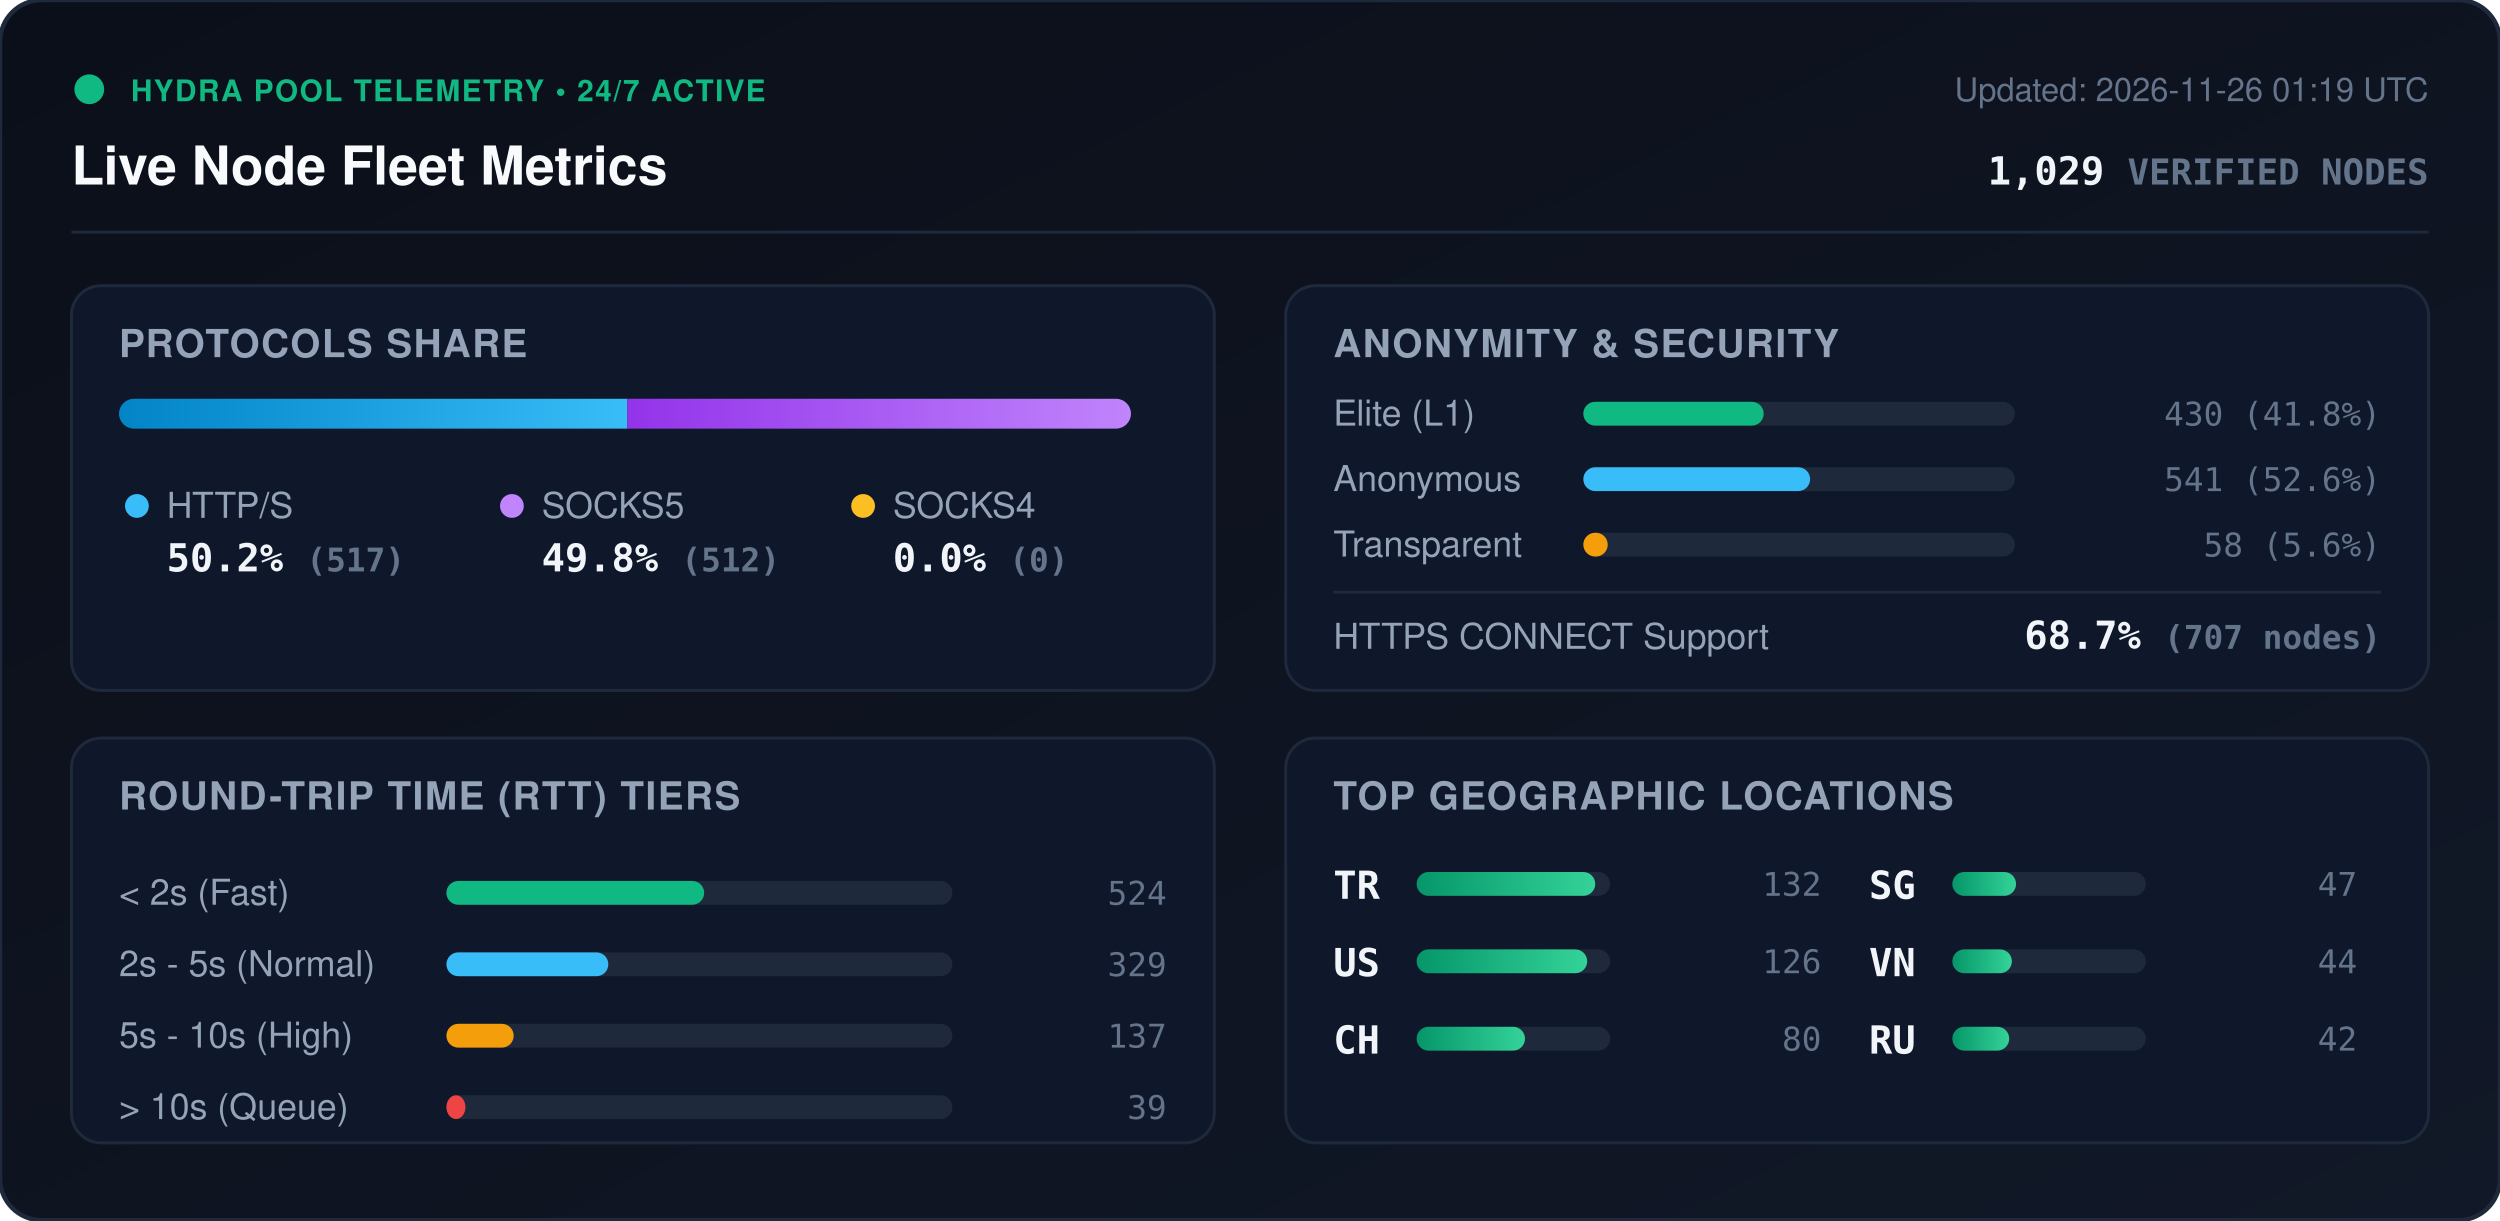
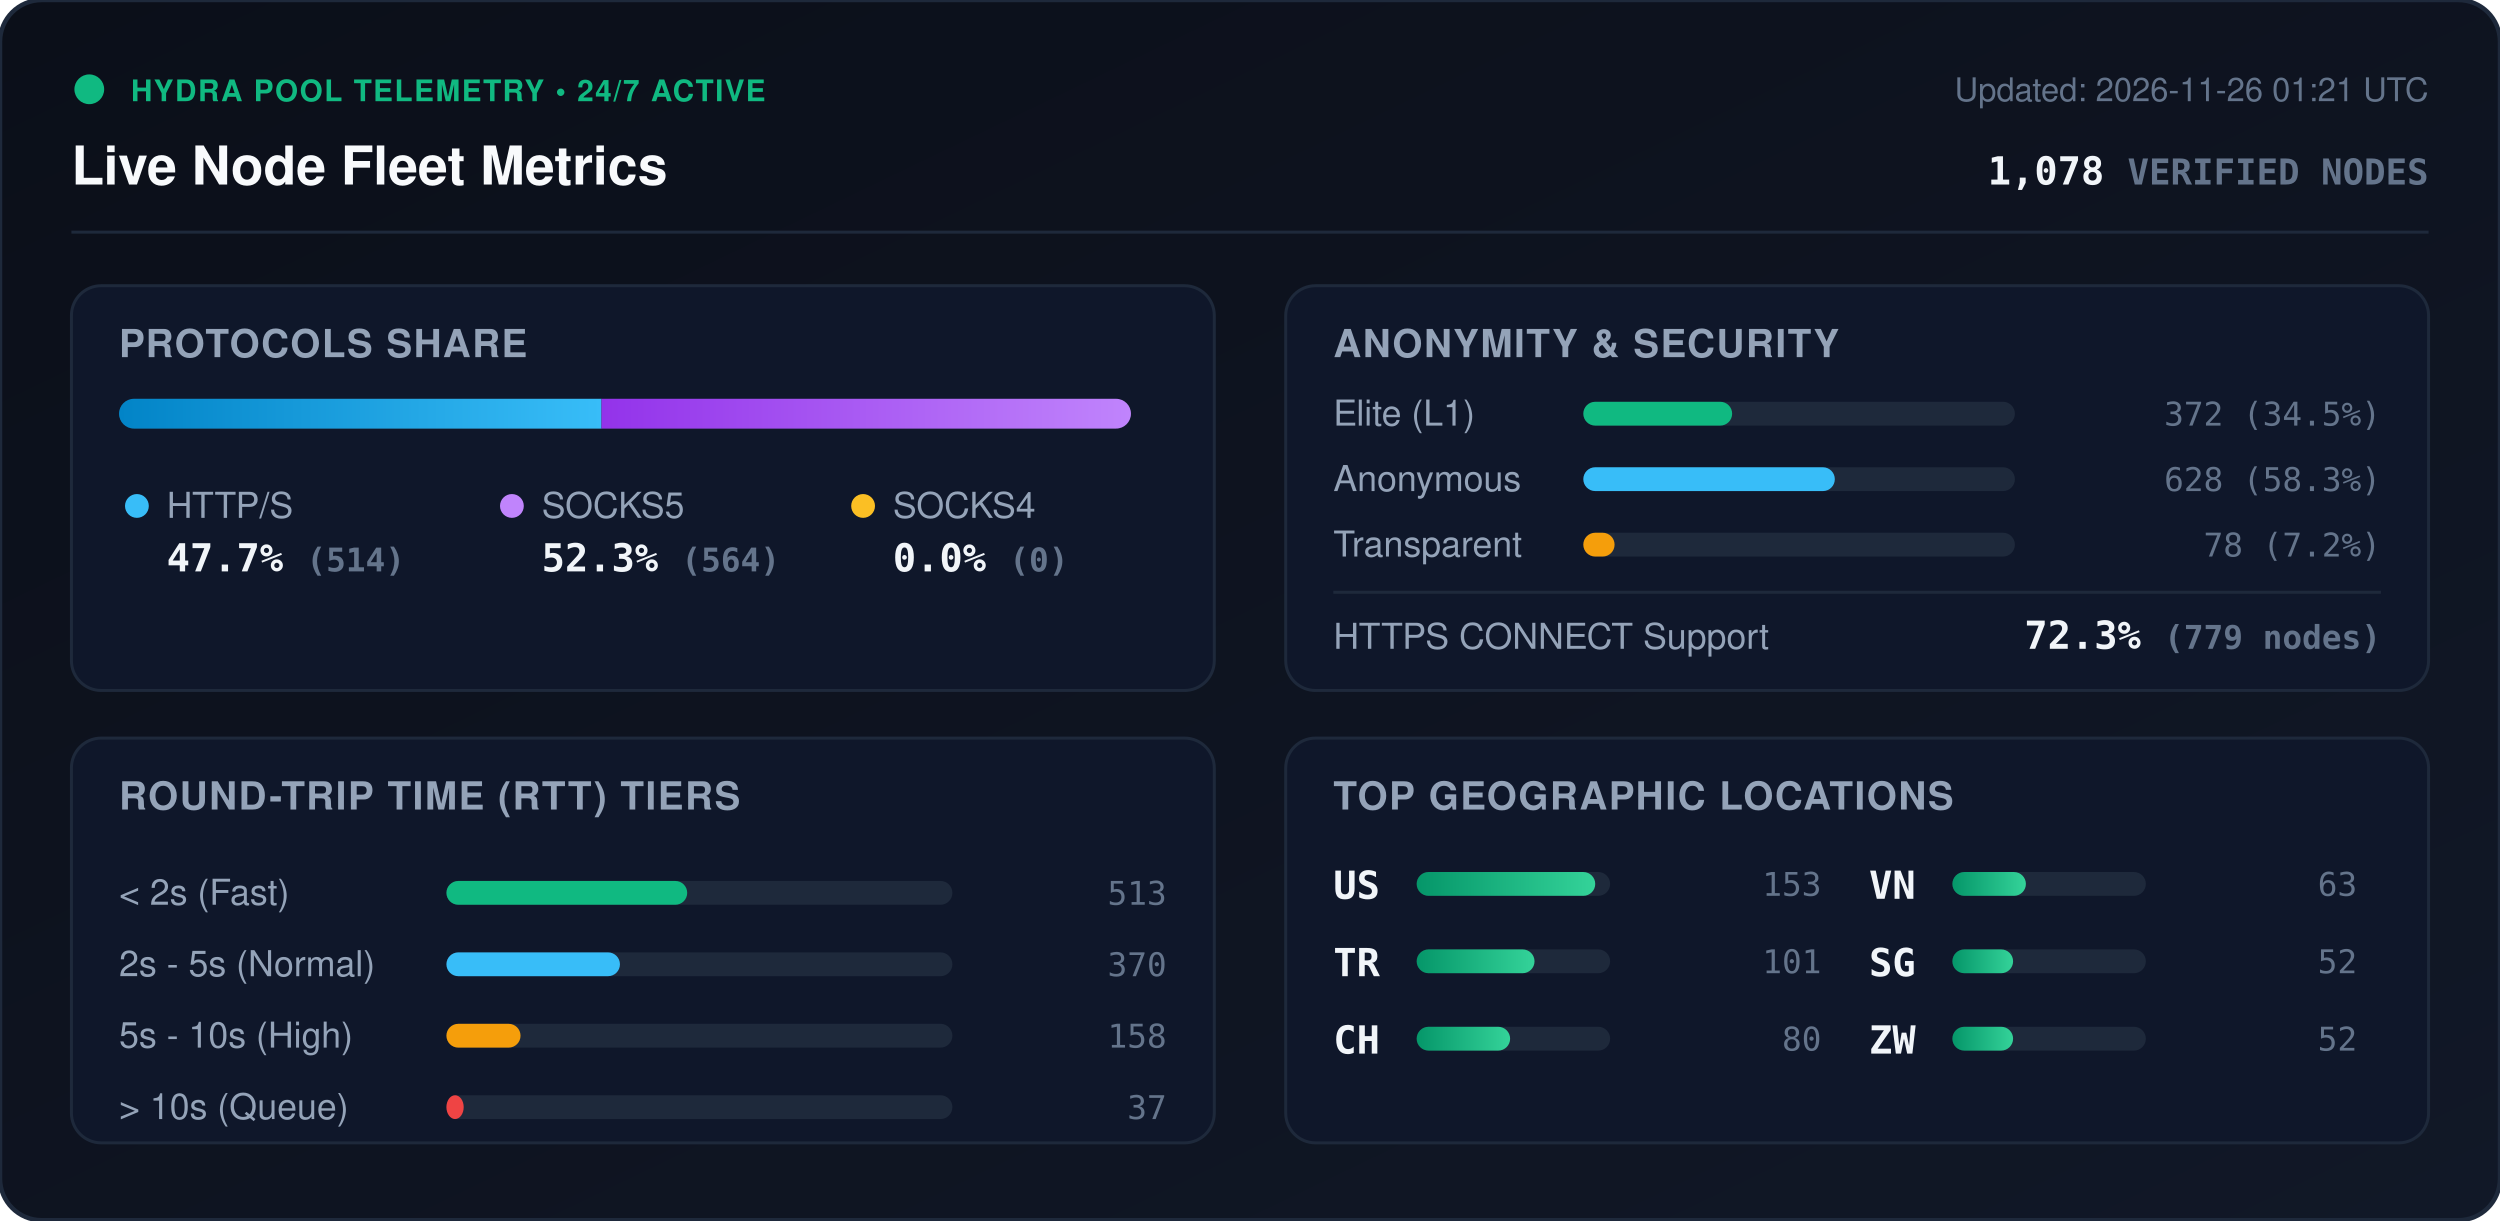
<svg xmlns="http://www.w3.org/2000/svg" viewBox="0 0 840 410" width="840" height="410" style="max-width: 100%; height: auto;">
  <defs>
    <linearGradient id="bg" x1="0%" y1="0%" x2="100%" y2="100%">
      <stop offset="0%" stop-color="#0b0f19" />
      <stop offset="100%" stop-color="#111827" />
    </linearGradient>
    <linearGradient id="bar-http" x1="0%" y1="0%" x2="100%" y2="0%">
      <stop offset="0%" stop-color="#0284c7" />
      <stop offset="100%" stop-color="#38bdf8" />
    </linearGradient>
    <linearGradient id="bar-socks5" x1="0%" y1="0%" x2="100%" y2="0%">
      <stop offset="0%" stop-color="#9333ea" />
      <stop offset="100%" stop-color="#c084fc" />
    </linearGradient>
    <linearGradient id="bar-socks4" x1="0%" y1="0%" x2="100%" y2="0%">
      <stop offset="0%" stop-color="#d97706" />
      <stop offset="100%" stop-color="#fbbf24" />
    </linearGradient>
    <linearGradient id="bar-green" x1="0%" y1="0%" x2="100%" y2="0%">
      <stop offset="0%" stop-color="#059669" />
      <stop offset="100%" stop-color="#34d399" />
    </linearGradient>
    <clipPath id="prog-track-clip">
      <rect width="340.0" height="10" rx="5" />
    </clipPath>
    <style>
      .title { font: 700 18px -apple-system, BlinkMacSystemFont, 'Segoe UI', Helvetica, Arial, sans-serif; fill: #f8fafc; }
      .sub { font: 500 11px -apple-system, BlinkMacSystemFont, 'Segoe UI', Helvetica, Arial, sans-serif; fill: #64748b; }
      .section-hdr { font: 600 13px -apple-system, BlinkMacSystemFont, 'Segoe UI', Helvetica, Arial, sans-serif; fill: #94a3b8; letter-spacing: 0.5px; }
      .metric-val { font: 700 13px -apple-system, BlinkMacSystemFont, 'Segoe UI', Helvetica, Arial, sans-serif; fill: #f1f5f9; }
      .metric-lbl { font: 500 12px -apple-system, BlinkMacSystemFont, 'Segoe UI', Helvetica, Arial, sans-serif; fill: #94a3b8; }
      .badge-txt { font: 700 10px -apple-system, BlinkMacSystemFont, 'Segoe UI', Helvetica, Arial, sans-serif; fill: #10b981; letter-spacing: 0.5px; }
      .mono { font-family: ui-monospace, SFMono-Regular, Menlo, Monaco, Consolas, monospace; }
      .pulse { animation: beacon 2s infinite ease-in-out; }
      @keyframes beacon { 0%, 100% { opacity: 1; } 50% { opacity: 0.35; } }
    </style>
  </defs>
  <rect width="840" height="410" rx="14" fill="url(#bg)" stroke="#1e293b" stroke-width="1.5" />
  <g transform="translate(24, 24)">
    <circle cx="6" cy="6" r="5" fill="#10b981" class="pulse" />
    <text x="20" y="10" class="badge-txt">HYDRA POOL TELEMETRY • 24/7 ACTIVE</text>
    <text x="0" y="38" class="title">Live Node Fleet Metrics</text>
-     <text x="792" y="10" text-anchor="end" class="sub">Updated: 2026-11-26 01:19 UTC</text>
-     <text x="792" y="38" text-anchor="end" class="metric-val mono" fill="#38bdf8">1,029 <tspan font-size="12" fill="#64748b">VERIFIED NODES</tspan>
+     <text x="792" y="10" text-anchor="end" class="sub">Updated: 2026-11-26 01:21 UTC</text>
+     <text x="792" y="38" text-anchor="end" class="metric-val mono" fill="#38bdf8">1,078 <tspan font-size="12" fill="#64748b">VERIFIED NODES</tspan>
    </text>
  </g>
  <line x1="24" y1="78" x2="816" y2="78" stroke="#1e293b" stroke-width="1" />
  <g transform="translate(24, 96)">
    <rect width="384" height="136" rx="10" fill="#0f172a" stroke="#1e293b" />
    <text x="16" y="24" class="section-hdr">PROTOCOLS SHARE</text>
    <g transform="translate(16, 38)">
      <rect width="340.0" height="10" rx="5" fill="#1e293b" />
      <g clip-path="url(#prog-track-clip)">
-         <rect x="0" width="170.8" height="10" fill="url(#bar-http)" />
-         <rect x="170.8" width="169.2" height="10" fill="url(#bar-socks5)" />
+         <rect x="0" width="162.1" height="10" fill="url(#bar-http)" />
+         <rect x="162.1" width="177.9" height="10" fill="url(#bar-socks5)" />
        <rect x="340.0" width="0.0" height="10" fill="url(#bar-socks4)" />
      </g>
    </g>
    <g transform="translate(16, 68)">
      <circle cx="6" cy="6" r="4" fill="#38bdf8" />
      <text x="16" y="10" class="metric-lbl">HTTP/S</text>
-       <text x="16" y="28" class="metric-val mono">50.2% <tspan font-size="11" fill="#64748b">(517)</tspan>
+       <text x="16" y="28" class="metric-val mono">47.7% <tspan font-size="11" fill="#64748b">(514)</tspan>
      </text>
      <circle cx="132" cy="6" r="4" fill="#c084fc" />
      <text x="142" y="10" class="metric-lbl">SOCKS5</text>
-       <text x="142" y="28" class="metric-val mono">49.8% <tspan font-size="11" fill="#64748b">(512)</tspan>
+       <text x="142" y="28" class="metric-val mono">52.3% <tspan font-size="11" fill="#64748b">(564)</tspan>
      </text>
      <circle cx="250" cy="6" r="4" fill="#fbbf24" />
      <text x="260" y="10" class="metric-lbl">SOCKS4</text>
      <text x="260" y="28" class="metric-val mono">0.0% <tspan font-size="11" fill="#64748b">(0)</tspan>
      </text>
    </g>
  </g>
  <g transform="translate(432, 96)">
    <rect width="384" height="136" rx="10" fill="#0f172a" stroke="#1e293b" />
    <text x="16" y="24" class="section-hdr">ANONYMITY &amp; SECURITY</text>
    <text x="16" y="47" class="metric-lbl">Elite (L1)</text>
    <rect x="100" y="39" width="145.0" height="8" rx="4" fill="#1e293b" />
-     <rect x="100" y="39" width="60.6" height="8" rx="4" fill="#10b981" />
-     <text x="368" y="47" text-anchor="end" class="mono sub" fill="#e2e8f0">430 (41.8%)</text>
+     <rect x="100" y="39" width="50.0" height="8" rx="4" fill="#10b981" />
+     <text x="368" y="47" text-anchor="end" class="mono sub" fill="#e2e8f0">372 (34.5%)</text>
    <text x="16" y="69" class="metric-lbl">Anonymous</text>
    <rect x="100" y="61" width="145.0" height="8" rx="4" fill="#1e293b" />
-     <rect x="100" y="61" width="76.2" height="8" rx="4" fill="#38bdf8" />
-     <text x="368" y="69" text-anchor="end" class="mono sub" fill="#e2e8f0">541 (52.6%)</text>
+     <rect x="100" y="61" width="84.5" height="8" rx="4" fill="#38bdf8" />
+     <text x="368" y="69" text-anchor="end" class="mono sub" fill="#e2e8f0">628 (58.3%)</text>
    <text x="16" y="91" class="metric-lbl">Transparent</text>
    <rect x="100" y="83" width="145.0" height="8" rx="4" fill="#1e293b" />
-     <rect x="100" y="83" width="8.2" height="8" rx="4" fill="#f59e0b" />
-     <text x="368" y="91" text-anchor="end" class="mono sub" fill="#e2e8f0">58 (5.6%)</text>
+     <rect x="100" y="83" width="10.5" height="8" rx="4" fill="#f59e0b" />
+     <text x="368" y="91" text-anchor="end" class="mono sub" fill="#e2e8f0">78 (7.2%)</text>
    <line x1="16" y1="103" x2="368" y2="103" stroke="#1e293b" stroke-width="1" />
    <text x="16" y="122" class="metric-lbl">HTTPS CONNECT Support</text>
-     <text x="368" y="122" text-anchor="end" class="metric-val mono" fill="#34d399">68.7% <tspan font-size="11" fill="#64748b">(707 nodes)</tspan>
+     <text x="368" y="122" text-anchor="end" class="metric-val mono" fill="#34d399">72.3% <tspan font-size="11" fill="#64748b">(779 nodes)</tspan>
    </text>
  </g>
  <g transform="translate(24, 248)">
    <rect width="384" height="136" rx="10" fill="#0f172a" stroke="#1e293b" />
    <text x="16" y="24" class="section-hdr">ROUND-TRIP TIME (RTT) TIERS</text>
    <g transform="translate(16, 42)">
      <text x="0" y="14" class="metric-lbl">&lt; 2s (Fast)</text>
      <rect x="110" y="6" width="170" height="8" rx="4" fill="#1e293b" />
-       <rect x="110" y="6" width="86.6" height="8" rx="4" fill="#10b981" />
-       <text x="352" y="14" text-anchor="end" class="mono sub">524</text>
+       <rect x="110" y="6" width="80.9" height="8" rx="4" fill="#10b981" />
+       <text x="352" y="14" text-anchor="end" class="mono sub">513</text>
      <text x="0" y="38" class="metric-lbl">2s - 5s (Normal)</text>
      <rect x="110" y="30" width="170" height="8" rx="4" fill="#1e293b" />
-       <rect x="110" y="30" width="54.4" height="8" rx="4" fill="#38bdf8" />
-       <text x="352" y="38" text-anchor="end" class="mono sub">329</text>
+       <rect x="110" y="30" width="58.3" height="8" rx="4" fill="#38bdf8" />
+       <text x="352" y="38" text-anchor="end" class="mono sub">370</text>
      <text x="0" y="62" class="metric-lbl">5s - 10s (High)</text>
      <rect x="110" y="54" width="170" height="8" rx="4" fill="#1e293b" />
-       <rect x="110" y="54" width="22.6" height="8" rx="4" fill="#f59e0b" />
-       <text x="352" y="62" text-anchor="end" class="mono sub">137</text>
+       <rect x="110" y="54" width="24.9" height="8" rx="4" fill="#f59e0b" />
+       <text x="352" y="62" text-anchor="end" class="mono sub">158</text>
      <text x="0" y="86" class="metric-lbl">&gt; 10s (Queue)</text>
      <rect x="110" y="78" width="170" height="8" rx="4" fill="#1e293b" />
-       <rect x="110" y="78" width="6.4" height="8" rx="4" fill="#ef4444" />
-       <text x="352" y="86" text-anchor="end" class="mono sub">39</text>
+       <rect x="110" y="78" width="5.8" height="8" rx="4" fill="#ef4444" />
+       <text x="352" y="86" text-anchor="end" class="mono sub">37</text>
    </g>
  </g>
  <g transform="translate(432, 248)">
    <rect width="384" height="136" rx="10" fill="#0f172a" stroke="#1e293b" />
    <text x="16" y="24" class="section-hdr">TOP GEOGRAPHIC LOCATIONS</text>
    <g transform="translate(16, 42)">
      <g transform="translate(0, 0)">
+         <text x="0" y="12" class="mono metric-val" font-size="12">US</text>
+         <rect x="28" y="3" width="65" height="8" rx="4" fill="#1e293b" />
+         <rect x="28" y="3" width="60.0" height="8" rx="4" fill="url(#bar-green)" />
+         <text x="164" y="11" text-anchor="end" class="mono sub">153</text>
+       </g>
+       <g transform="translate(0, 26)">
        <text x="0" y="12" class="mono metric-val" font-size="12">TR</text>
        <rect x="28" y="3" width="65" height="8" rx="4" fill="#1e293b" />
-         <rect x="28" y="3" width="60.0" height="8" rx="4" fill="url(#bar-green)" />
-         <text x="164" y="11" text-anchor="end" class="mono sub">132</text>
-       </g>
-       <g transform="translate(0, 26)">
-         <text x="0" y="12" class="mono metric-val" font-size="12">US</text>
-         <rect x="28" y="3" width="65" height="8" rx="4" fill="#1e293b" />
-         <rect x="28" y="3" width="57.3" height="8" rx="4" fill="url(#bar-green)" />
-         <text x="164" y="11" text-anchor="end" class="mono sub">126</text>
+         <rect x="28" y="3" width="39.6" height="8" rx="4" fill="url(#bar-green)" />
+         <text x="164" y="11" text-anchor="end" class="mono sub">101</text>
      </g>
      <g transform="translate(0, 52)">
        <text x="0" y="12" class="mono metric-val" font-size="12">CH</text>
        <rect x="28" y="3" width="65" height="8" rx="4" fill="#1e293b" />
-         <rect x="28" y="3" width="36.4" height="8" rx="4" fill="url(#bar-green)" />
+         <rect x="28" y="3" width="31.4" height="8" rx="4" fill="url(#bar-green)" />
        <text x="164" y="11" text-anchor="end" class="mono sub">80</text>
      </g>
      <g transform="translate(180, 0)">
+         <text x="0" y="12" class="mono metric-val" font-size="12">VN</text>
+         <rect x="28" y="3" width="65" height="8" rx="4" fill="#1e293b" />
+         <rect x="28" y="3" width="24.7" height="8" rx="4" fill="url(#bar-green)" />
+         <text x="164" y="11" text-anchor="end" class="mono sub">63</text>
+       </g>
+       <g transform="translate(180, 26)">
        <text x="0" y="12" class="mono metric-val" font-size="12">SG</text>
        <rect x="28" y="3" width="65" height="8" rx="4" fill="#1e293b" />
-         <rect x="28" y="3" width="21.4" height="8" rx="4" fill="url(#bar-green)" />
-         <text x="164" y="11" text-anchor="end" class="mono sub">47</text>
-       </g>
-       <g transform="translate(180, 26)">
-         <text x="0" y="12" class="mono metric-val" font-size="12">VN</text>
-         <rect x="28" y="3" width="65" height="8" rx="4" fill="#1e293b" />
-         <rect x="28" y="3" width="20.0" height="8" rx="4" fill="url(#bar-green)" />
-         <text x="164" y="11" text-anchor="end" class="mono sub">44</text>
+         <rect x="28" y="3" width="20.4" height="8" rx="4" fill="url(#bar-green)" />
+         <text x="164" y="11" text-anchor="end" class="mono sub">52</text>
      </g>
      <g transform="translate(180, 52)">
-         <text x="0" y="12" class="mono metric-val" font-size="12">RU</text>
+         <text x="0" y="12" class="mono metric-val" font-size="12">ZW</text>
        <rect x="28" y="3" width="65" height="8" rx="4" fill="#1e293b" />
-         <rect x="28" y="3" width="19.1" height="8" rx="4" fill="url(#bar-green)" />
-         <text x="164" y="11" text-anchor="end" class="mono sub">42</text>
+         <rect x="28" y="3" width="20.4" height="8" rx="4" fill="url(#bar-green)" />
+         <text x="164" y="11" text-anchor="end" class="mono sub">52</text>
      </g>
    </g>
  </g>
</svg>
